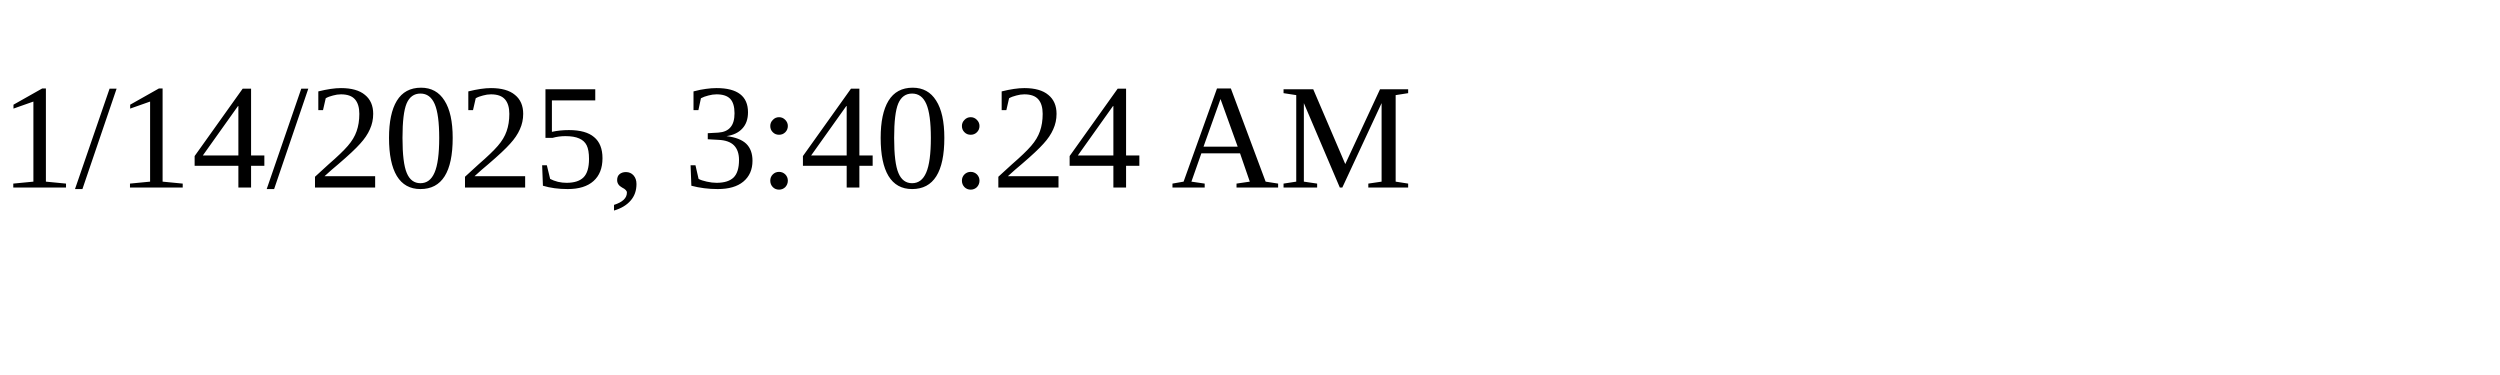
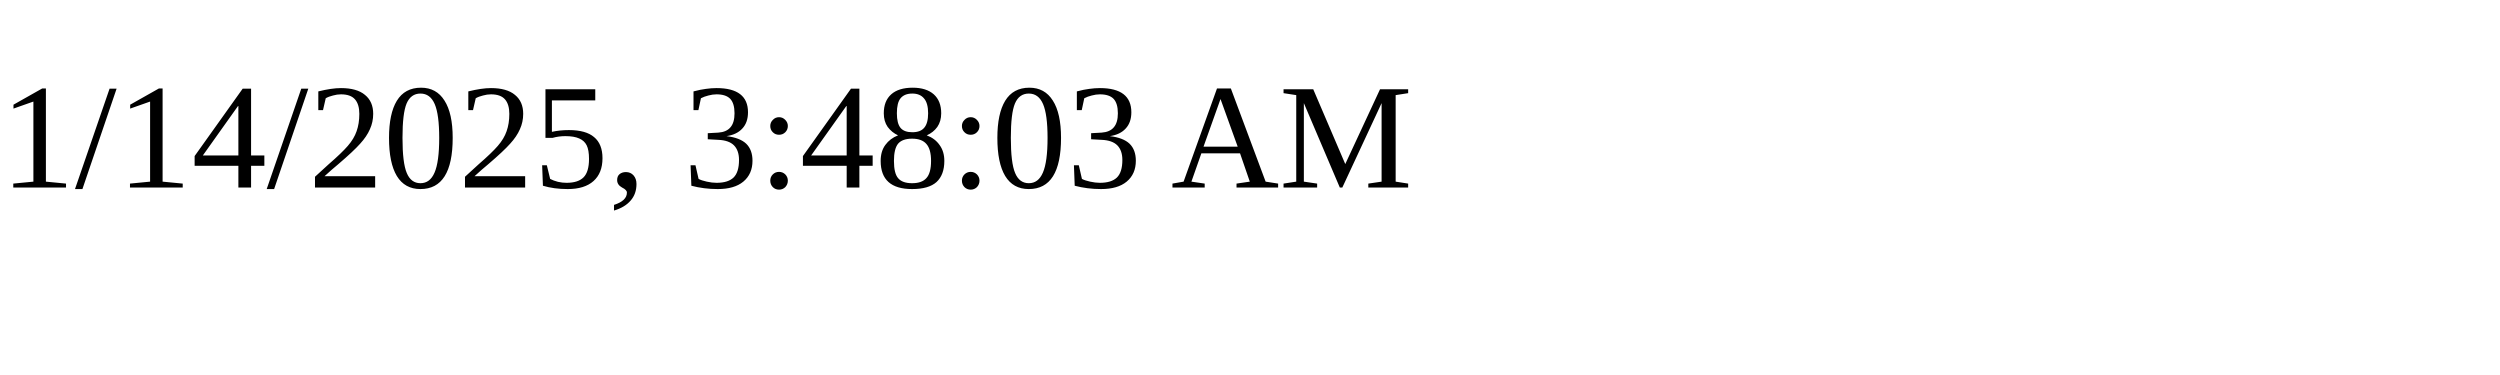
<svg xmlns="http://www.w3.org/2000/svg" height="30" width="200">
-   <text x="0" y="15">1/14/2025, 3:40:24 AM</text>
+   <text x="0" y="15">1/14/2025, 3:48:03 AM</text>
</svg>
